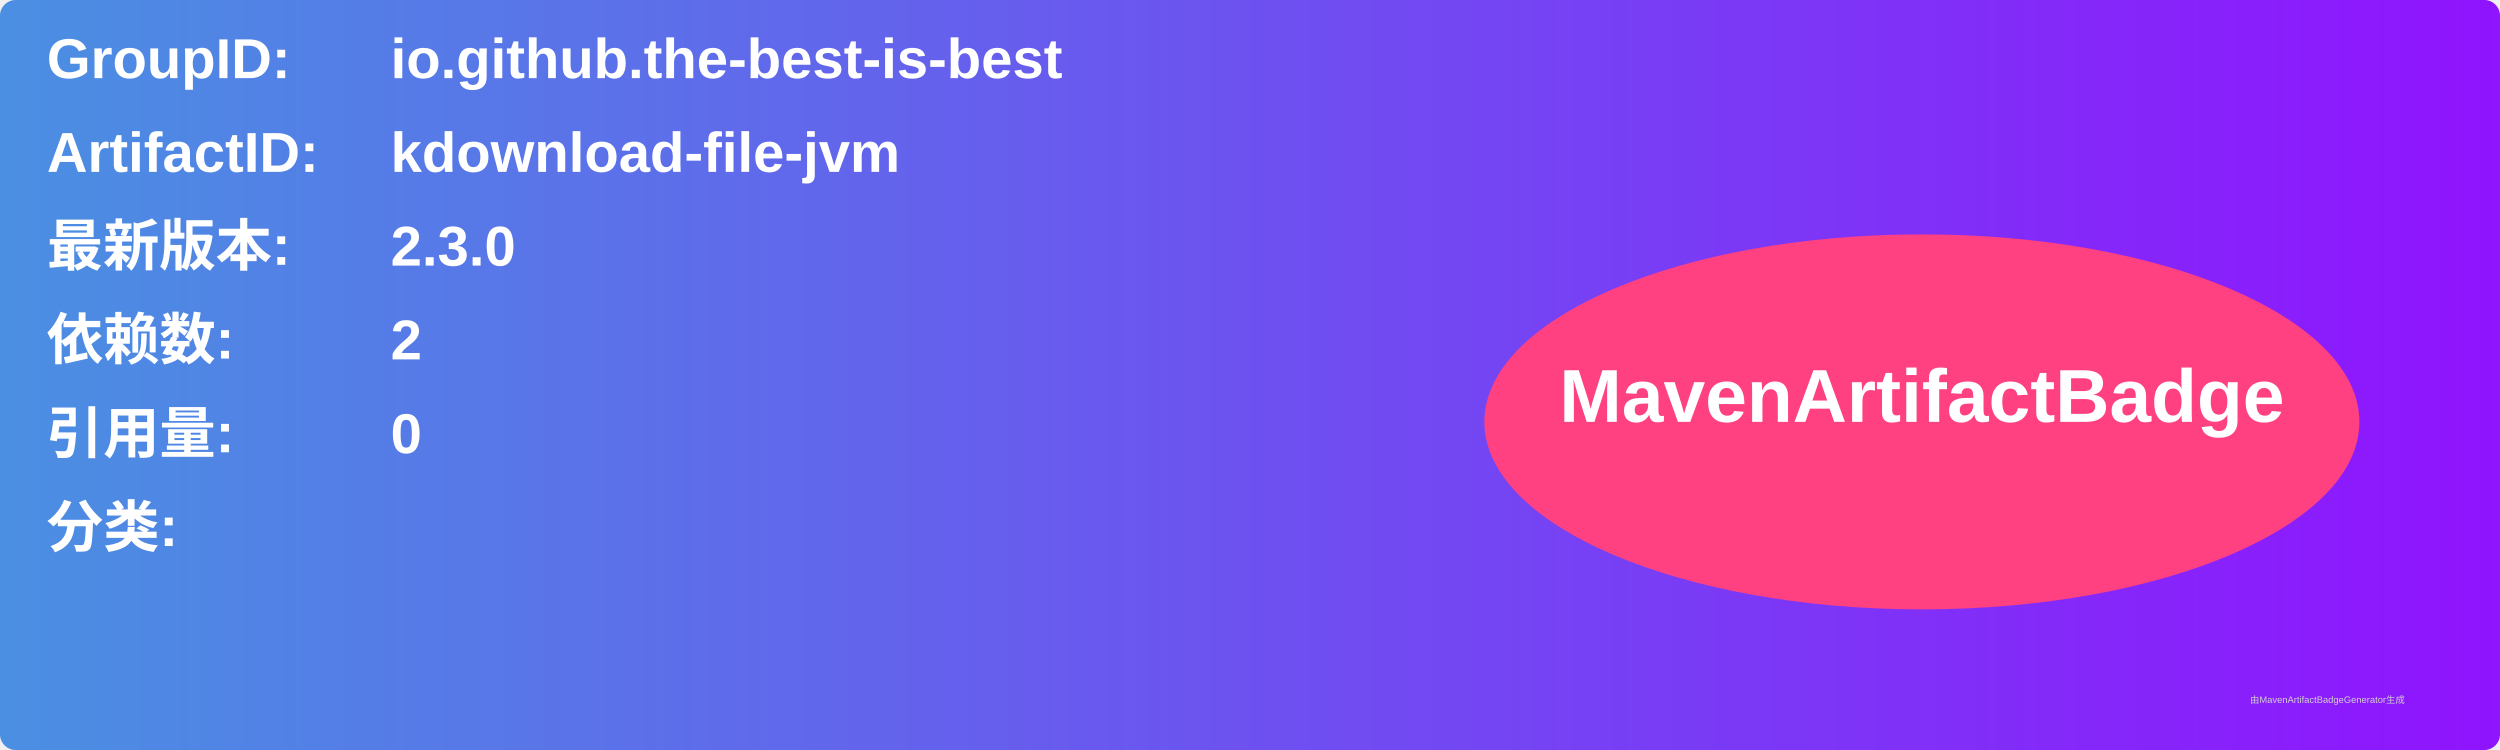
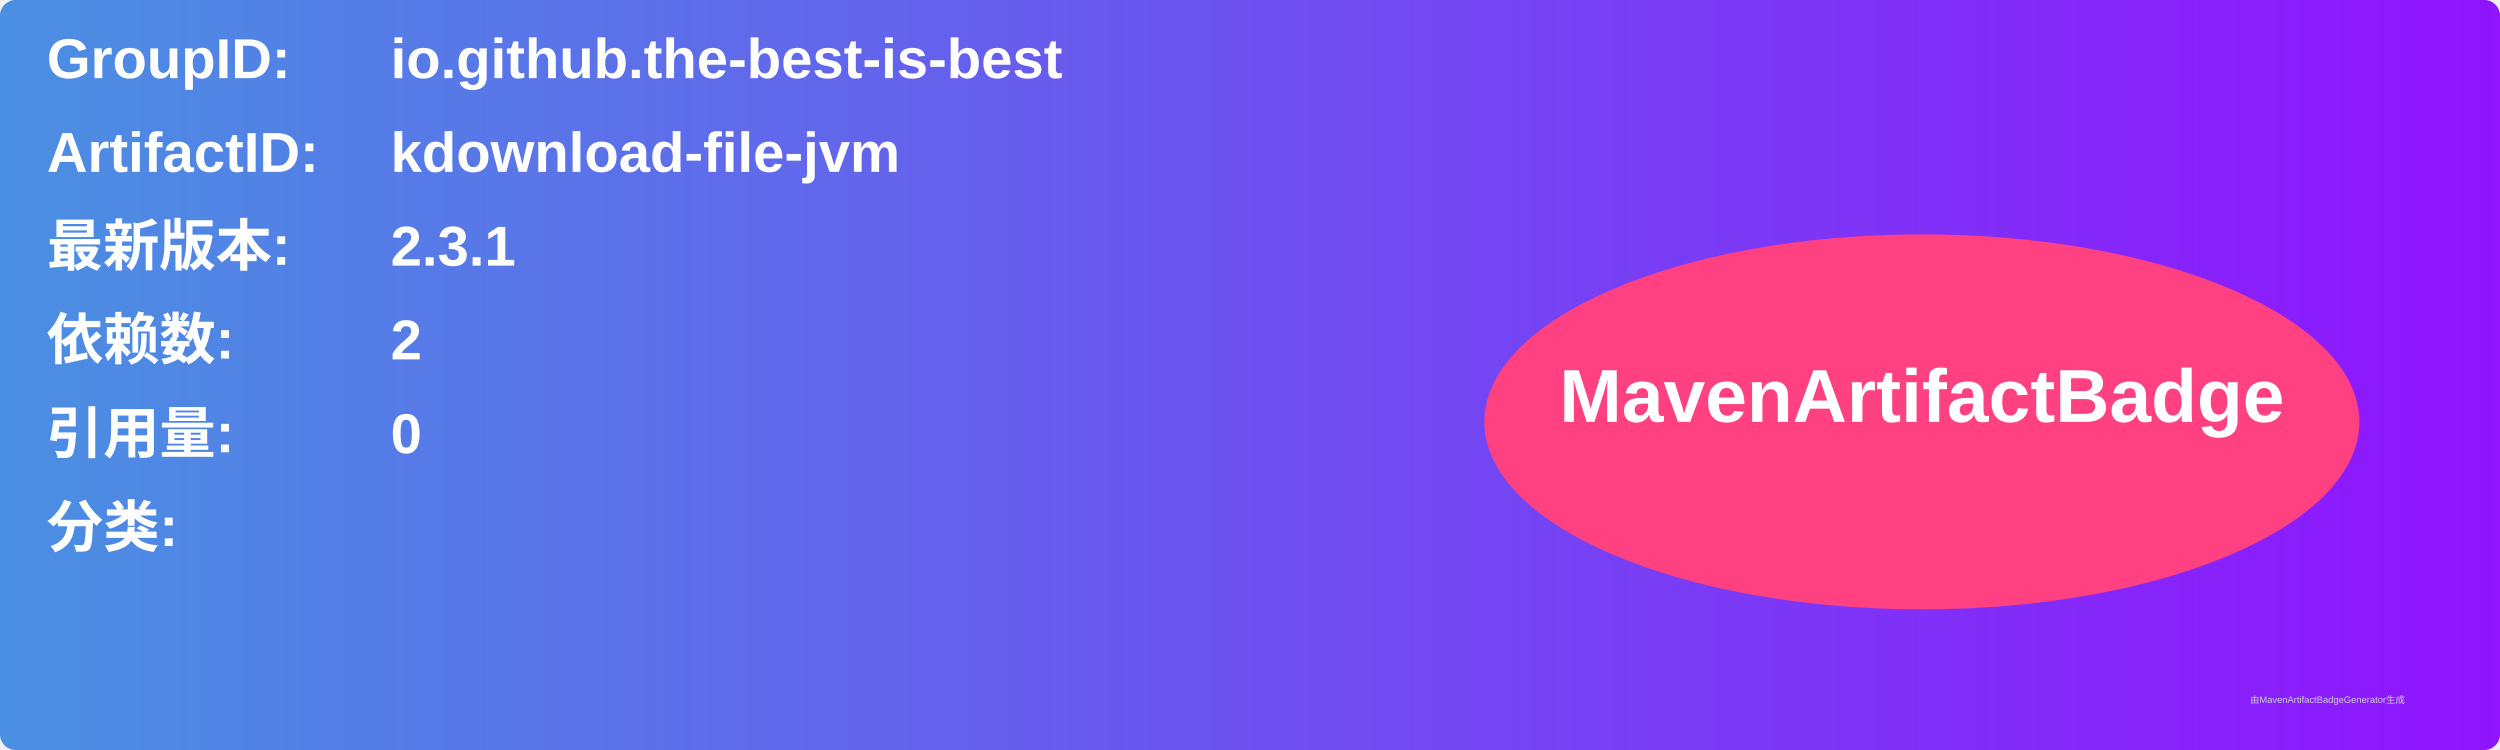
<svg xmlns="http://www.w3.org/2000/svg" width="800" height="240" viewBox="0 0 800 240">
  <linearGradient id="grad" x1="0%" y1="0%" x2="100%" y2="0%">
    <stop offset="0%" stop-color="#4a90e2" />
    <stop offset="100%" stop-color="#9013fe" />
  </linearGradient>
  <rect width="100%" height="100%" rx="5" ry="5" fill="url(#grad)" />
  <g transform="translate(15, 15)">
    <text x="0" y="10" font-family="Arial" font-size="18" fill="white" font-weight="bold" width="260">GroupID:</text>
    <text x="110" y="10" font-family="Arial" font-size="18" fill="white" font-weight="bold" width="460">io.github.the-best-is-best</text>
    <text x="0" y="40" font-family="Arial" font-size="18" fill="white" font-weight="bold" width="260">ArtifactID:</text>
    <text x="110" y="40" font-family="Arial" font-size="18" fill="white" font-weight="bold" width="460">kdownload-file-jvm</text>
    <text x="0" y="70" font-family="Arial" font-size="18" fill="white" font-weight="bold">最新版本:</text>
    <text x="110" y="70" font-family="Arial" font-size="18" fill="white" font-weight="bold">
-       <tspan font-weight="bold">2.3.0</tspan>
+       <tspan font-weight="bold">2.3.1</tspan>
    </text>
    <text x="0" y="100" font-family="Arial" font-size="18" fill="white" font-weight="bold">依赖数: </text>
    <text x="110" y="100" font-family="Arial" font-size="18" fill="white">
      <tspan font-weight="bold">2</tspan>
    </text>
    <text x="0" y="130" font-family="Arial" font-size="18" fill="white" font-weight="bold">引用量: </text>
    <text x="110" y="130" font-family="Arial" font-size="18" fill="white">
      <tspan font-weight="bold">0</tspan>
    </text>
    <text x="0" y="160" font-family="Arial" font-size="18" fill="white" font-weight="bold">分类:</text>
    <text x="10" y="190" font-family="Arial" font-size="10" fill="white">
      <tspan font-weight="bold" />
    </text>
    <ellipse cx="600" cy="120" rx="140" ry="60" fill="#ff4081" />
    <text x="600" y="120" text-anchor="middle" font-family="Arial" font-size="24" fill="white" font-weight="bold">MavenArtifactBadge</text>
  </g>
  <text x="720" y="225" font-family="Arial" font-size="3" fill="#d0d0d0">由MavenArtifactBadgeGenerator生成</text>
</svg>
